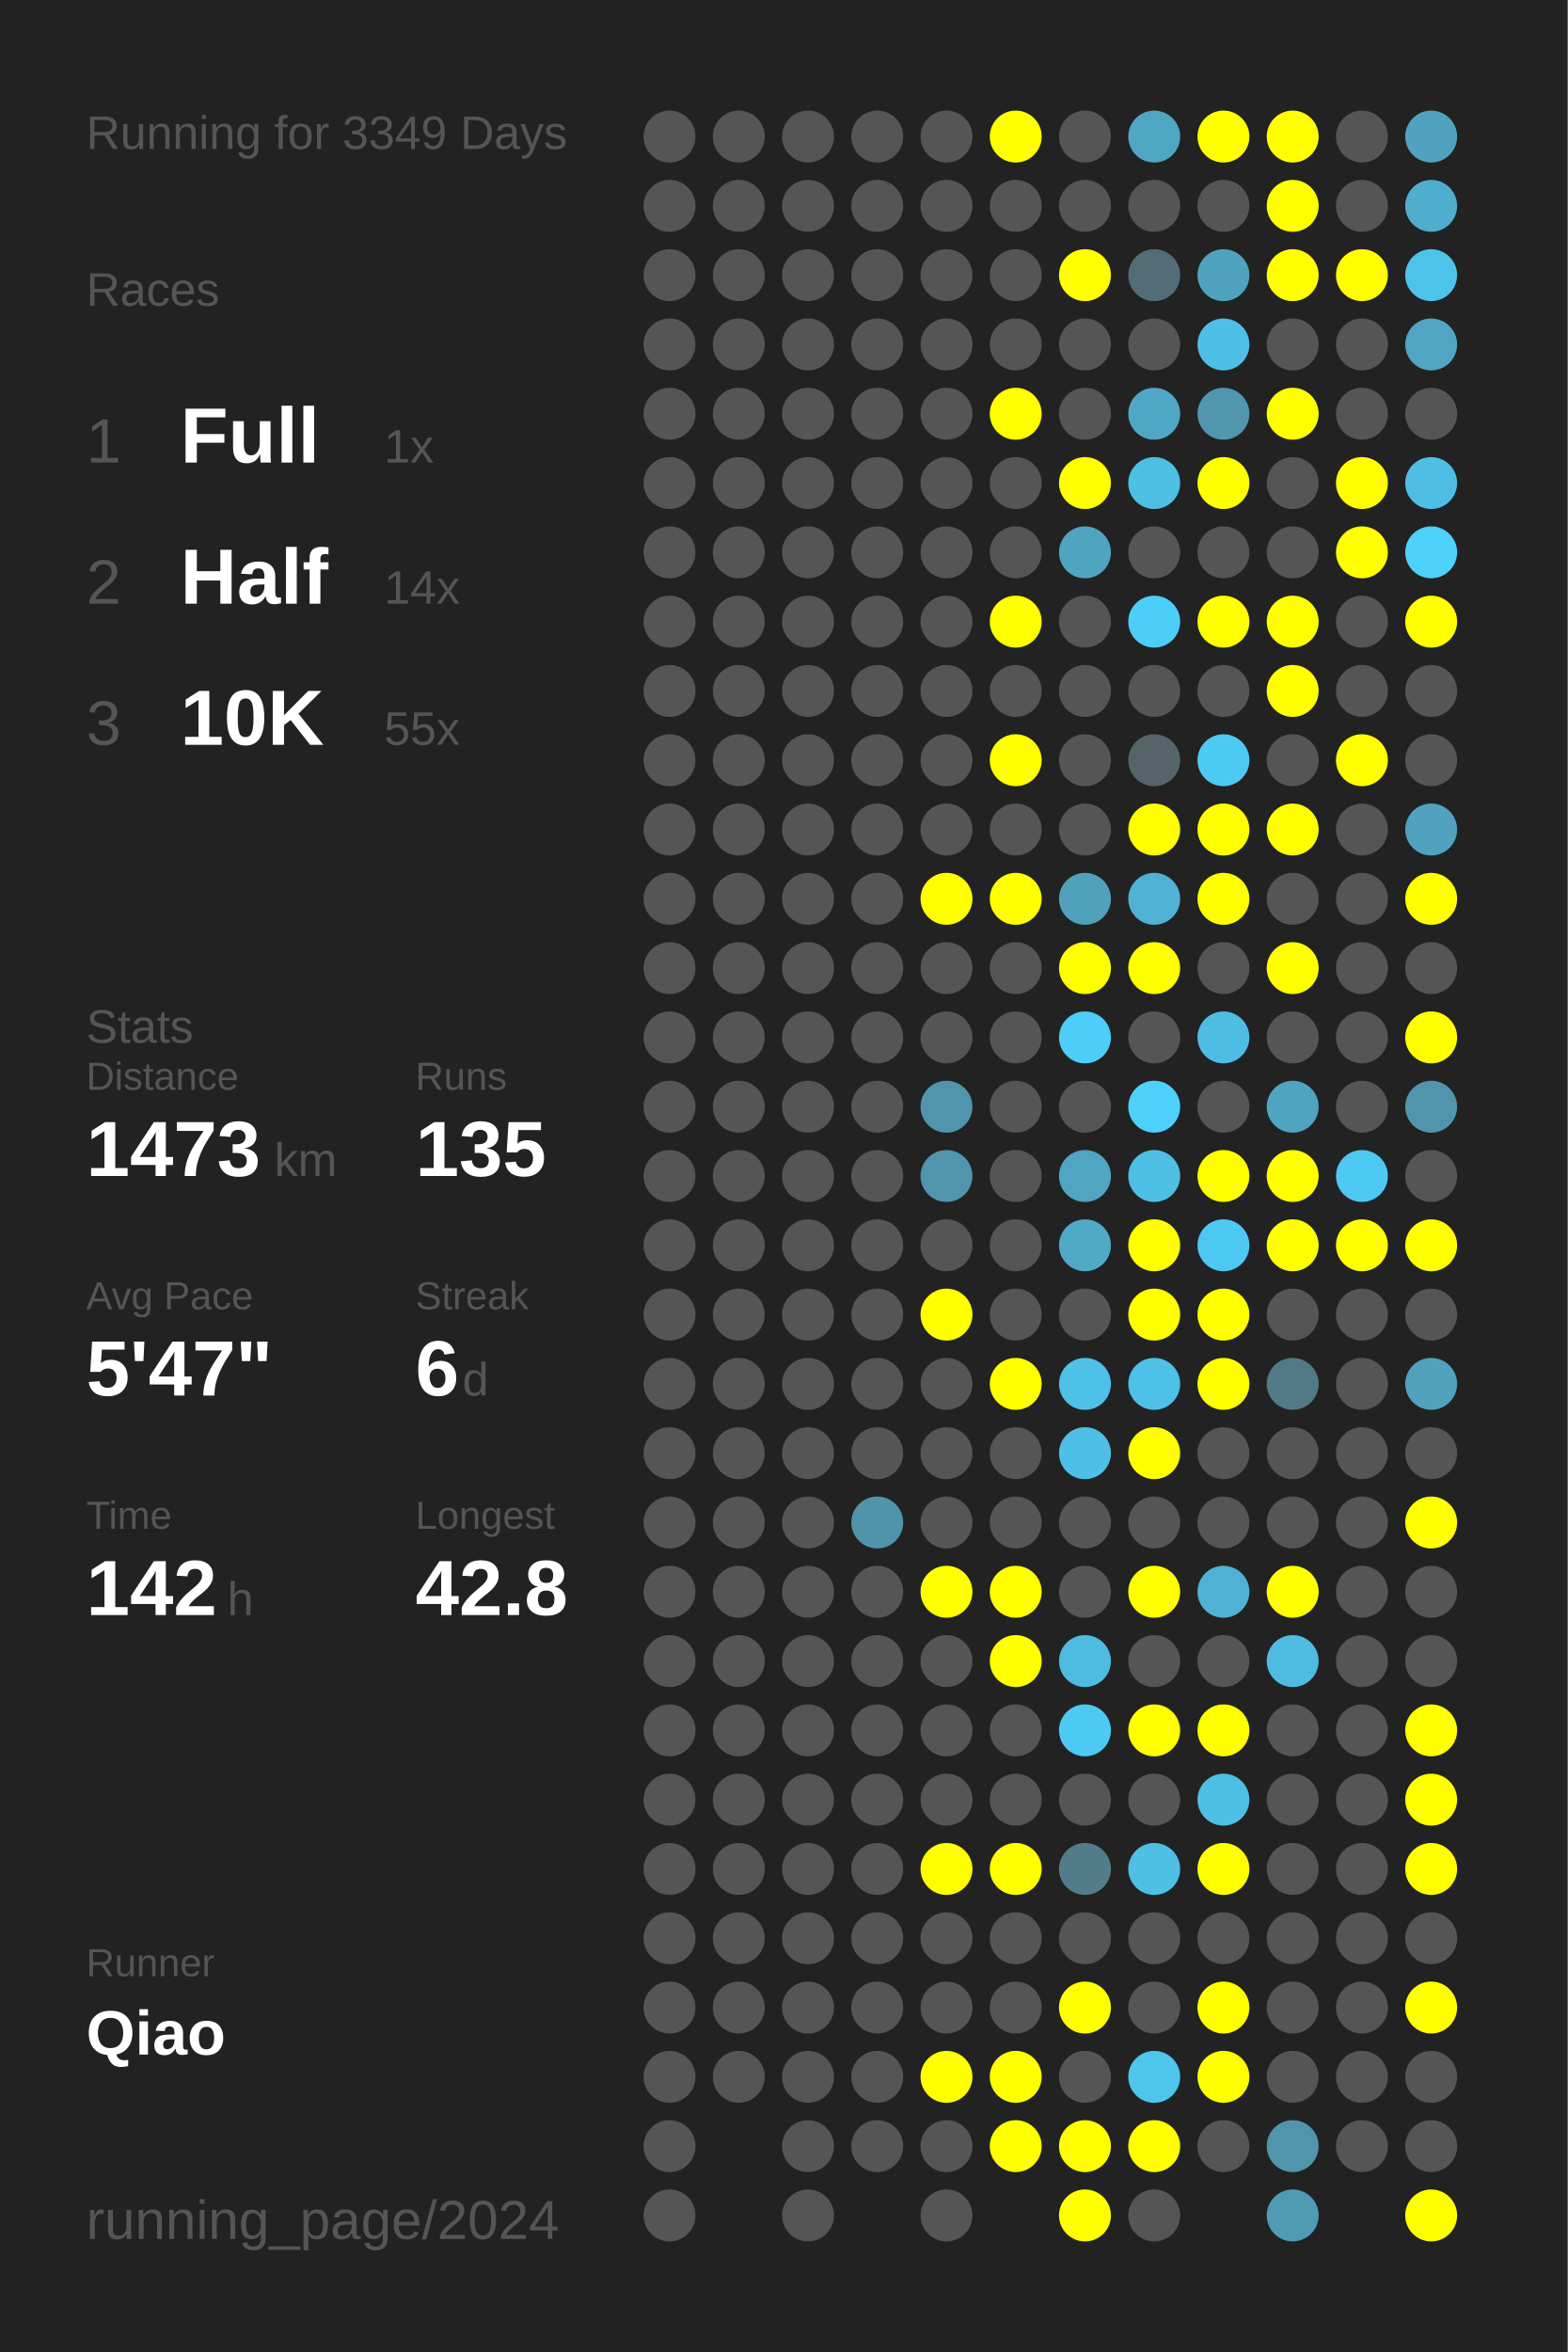
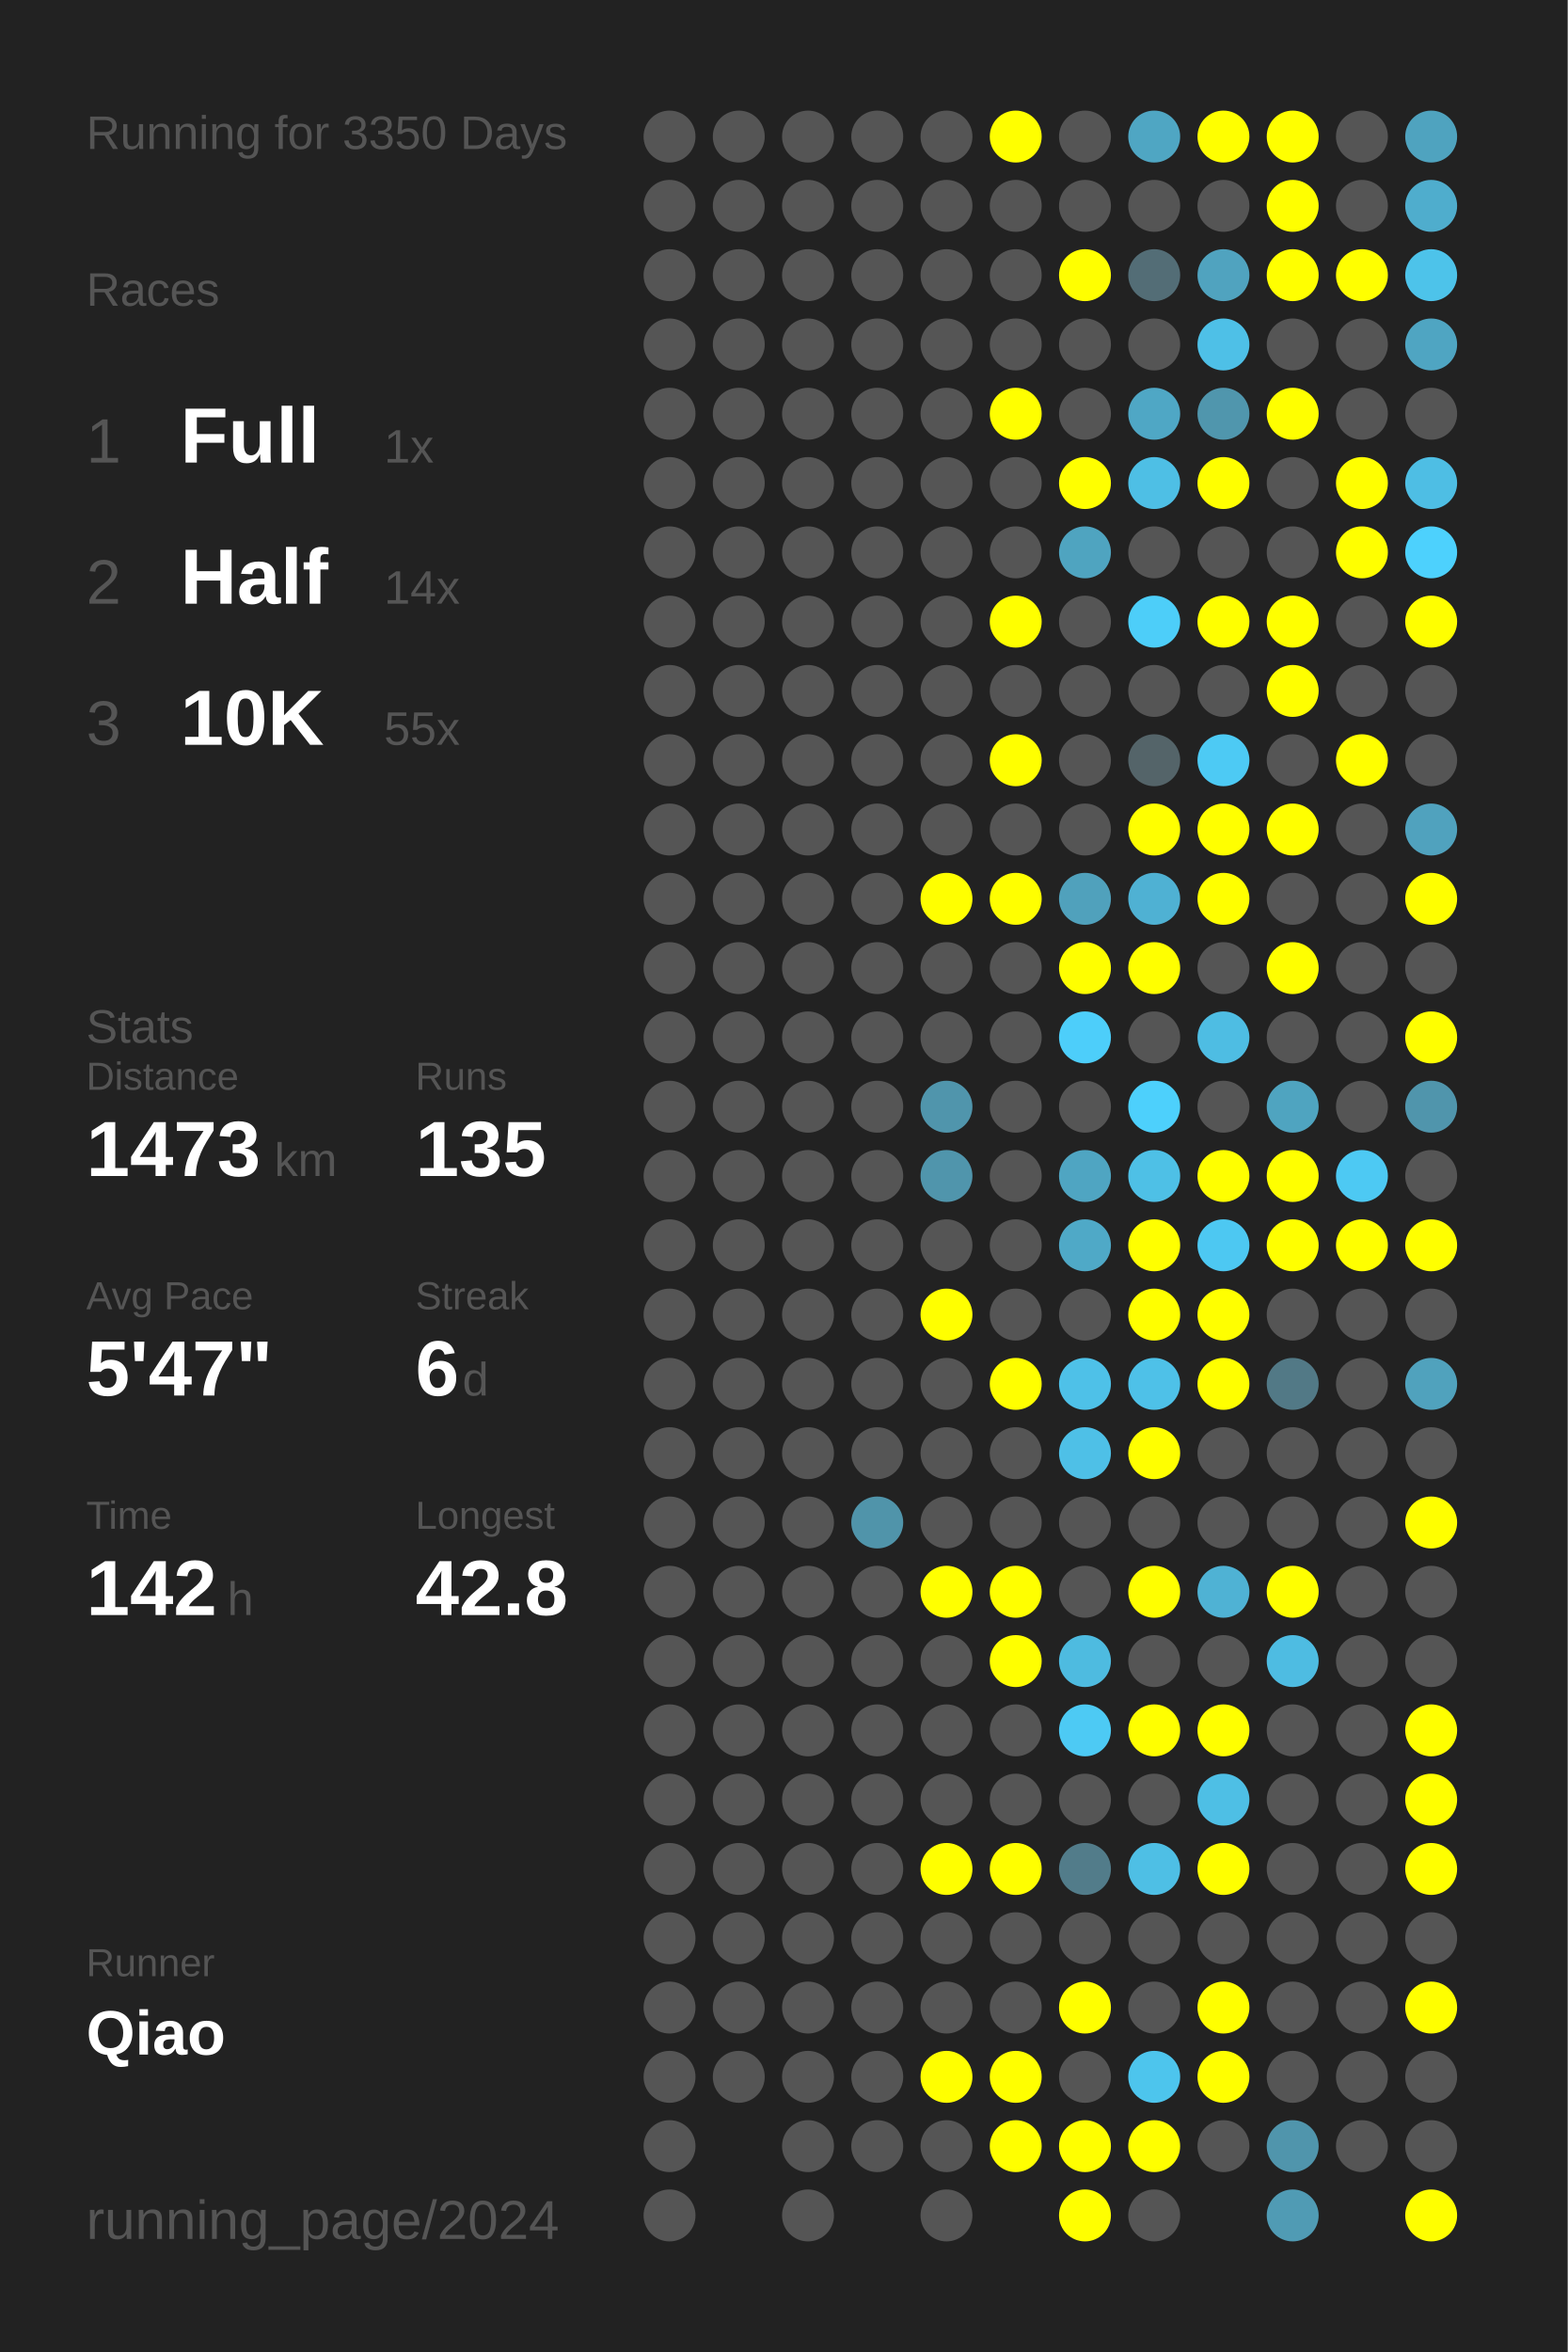
<svg xmlns="http://www.w3.org/2000/svg" baseProfile="full" height="300mm" version="1.1" viewBox="0,0,200,300" width="200mm">
  <defs />
  <rect fill="#222222" height="300" width="200" x="0" y="0" />
-   <text fill="#555555" style="font-size:6px; font-family:Arial;" x="11" y="19">Running for 3349 Days</text>
+   <text fill="#555555" style="font-size:6px; font-family:Arial;" x="11" y="19">Running for 3350 Days</text>
  <text fill="#555555" style="font-size:6px; font-family:Arial;" x="11" y="39">Races</text>
  <text fill="#555555" style="font-size:8px; font-family:Arial;" x="11" y="59">1</text>
  <text fill="#FFFFFF" style="font-size:10px; font-family:Arial; font-weight:bold;" x="23" y="59">Full</text>
  <text fill="#555555" style="font-size:6px; font-family:Arial;" x="49" y="59">1x</text>
  <text fill="#555555" style="font-size:8px; font-family:Arial;" x="11" y="77">2</text>
  <text fill="#FFFFFF" style="font-size:10px; font-family:Arial; font-weight:bold;" x="23" y="77">Half</text>
  <text fill="#555555" style="font-size:6px; font-family:Arial;" x="49" y="77">14x</text>
  <text fill="#555555" style="font-size:8px; font-family:Arial;" x="11" y="95">3</text>
  <text fill="#FFFFFF" style="font-size:10px; font-family:Arial; font-weight:bold;" x="23" y="95">10K</text>
  <text fill="#555555" style="font-size:6px; font-family:Arial;" x="49" y="95">55x</text>
  <text fill="#555555" style="font-size:6px; font-family:Arial;" x="11" y="133">Stats</text>
  <text fill="#555555" style="font-size:5px; font-family:Arial;" x="11" y="139">Distance</text>
  <text fill="#FFFFFF" style="font-size:10px; font-family:Arial; font-weight:bold;" x="11" y="150">1473</text>
  <text fill="#555555" style="font-size:6px; font-family:Arial;" x="35" y="150">km</text>
  <text fill="#555555" style="font-size:5px; font-family:Arial;" x="53" y="139">Runs</text>
  <text fill="#FFFFFF" style="font-size:10px; font-family:Arial; font-weight:bold;" x="53" y="150">135</text>
  <text fill="#555555" style="font-size:5px; font-family:Arial;" x="11" y="167">Avg Pace</text>
  <text fill="#FFFFFF" style="font-size:10px; font-family:Arial; font-weight:bold;" x="11" y="178">5'47"</text>
  <text fill="#555555" style="font-size:5px; font-family:Arial;" x="53" y="167">Streak</text>
  <text fill="#FFFFFF" style="font-size:10px; font-family:Arial; font-weight:bold;" x="53" y="178">6</text>
  <text fill="#555555" style="font-size:6px; font-family:Arial;" x="59" y="178">d</text>
  <text fill="#555555" style="font-size:5px; font-family:Arial;" x="11" y="195">Time</text>
  <text fill="#FFFFFF" style="font-size:10px; font-family:Arial; font-weight:bold;" x="11" y="206">142</text>
  <text fill="#555555" style="font-size:6px; font-family:Arial;" x="29" y="206">h</text>
  <text fill="#555555" style="font-size:5px; font-family:Arial;" x="53" y="195">Longest</text>
  <text fill="#FFFFFF" style="font-size:10px; font-family:Arial; font-weight:bold;" x="53" y="206">42.8</text>
  <text fill="#555555" style="font-size:5px; font-family:Arial;" x="11" y="252.065">Runner</text>
  <text fill="#FFFFFF" style="font-size:8px; font-family:Arial; font-weight:bold;" x="11" y="262.065">Qiao</text>
  <text fill="#555555" style="font-size:7px; font-family:Arial;" x="11" y="285.581">running_page/2024</text>
  <circle cx="85.417" cy="17.419" fill="#555555" r="3.312" />
  <circle cx="85.417" cy="26.258" fill="#555555" r="3.312" />
  <circle cx="85.417" cy="35.097" fill="#555555" r="3.312" />
  <circle cx="85.417" cy="43.935" fill="#555555" r="3.312" />
  <circle cx="85.417" cy="52.774" fill="#555555" r="3.312" />
  <circle cx="85.417" cy="61.613" fill="#555555" r="3.312" />
  <circle cx="85.417" cy="70.452" fill="#555555" r="3.312" />
  <circle cx="85.417" cy="79.29" fill="#555555" r="3.312" />
  <circle cx="85.417" cy="88.129" fill="#555555" r="3.312" />
  <circle cx="85.417" cy="96.968" fill="#555555" r="3.312" />
  <circle cx="85.417" cy="105.806" fill="#555555" r="3.312" />
  <circle cx="85.417" cy="114.645" fill="#555555" r="3.312" />
  <circle cx="85.417" cy="123.484" fill="#555555" r="3.312" />
  <circle cx="85.417" cy="132.323" fill="#555555" r="3.312" />
  <circle cx="85.417" cy="141.161" fill="#555555" r="3.312" />
  <circle cx="85.417" cy="150" fill="#555555" r="3.312" />
  <circle cx="85.417" cy="158.839" fill="#555555" r="3.312" />
  <circle cx="85.417" cy="167.677" fill="#555555" r="3.312" />
  <circle cx="85.417" cy="176.516" fill="#555555" r="3.312" />
  <circle cx="85.417" cy="185.355" fill="#555555" r="3.312" />
  <circle cx="85.417" cy="194.194" fill="#555555" r="3.312" />
  <circle cx="85.417" cy="203.032" fill="#555555" r="3.312" />
  <circle cx="85.417" cy="211.871" fill="#555555" r="3.312" />
  <circle cx="85.417" cy="220.71" fill="#555555" r="3.312" />
  <circle cx="85.417" cy="229.548" fill="#555555" r="3.312" />
  <circle cx="85.417" cy="238.387" fill="#555555" r="3.312" />
  <circle cx="85.417" cy="247.226" fill="#555555" r="3.312" />
  <circle cx="85.417" cy="256.065" fill="#555555" r="3.312" />
  <circle cx="85.417" cy="264.903" fill="#555555" r="3.312" />
  <circle cx="85.417" cy="273.742" fill="#555555" r="3.312" />
  <circle cx="85.417" cy="282.581" fill="#555555" r="3.312" />
  <circle cx="94.25" cy="17.419" fill="#555555" r="3.312" />
  <circle cx="94.25" cy="26.258" fill="#555555" r="3.312" />
  <circle cx="94.25" cy="35.097" fill="#555555" r="3.312" />
  <circle cx="94.25" cy="43.935" fill="#555555" r="3.312" />
  <circle cx="94.25" cy="52.774" fill="#555555" r="3.312" />
  <circle cx="94.25" cy="61.613" fill="#555555" r="3.312" />
  <circle cx="94.25" cy="70.452" fill="#555555" r="3.312" />
  <circle cx="94.25" cy="79.29" fill="#555555" r="3.312" />
  <circle cx="94.25" cy="88.129" fill="#555555" r="3.312" />
  <circle cx="94.25" cy="96.968" fill="#555555" r="3.312" />
  <circle cx="94.25" cy="105.806" fill="#555555" r="3.312" />
  <circle cx="94.25" cy="114.645" fill="#555555" r="3.312" />
  <circle cx="94.25" cy="123.484" fill="#555555" r="3.312" />
  <circle cx="94.25" cy="132.323" fill="#555555" r="3.312" />
  <circle cx="94.25" cy="141.161" fill="#555555" r="3.312" />
  <circle cx="94.25" cy="150" fill="#555555" r="3.312" />
  <circle cx="94.25" cy="158.839" fill="#555555" r="3.312" />
  <circle cx="94.25" cy="167.677" fill="#555555" r="3.312" />
  <circle cx="94.25" cy="176.516" fill="#555555" r="3.312" />
  <circle cx="94.25" cy="185.355" fill="#555555" r="3.312" />
  <circle cx="94.25" cy="194.194" fill="#555555" r="3.312" />
  <circle cx="94.25" cy="203.032" fill="#555555" r="3.312" />
  <circle cx="94.25" cy="211.871" fill="#555555" r="3.312" />
  <circle cx="94.25" cy="220.71" fill="#555555" r="3.312" />
  <circle cx="94.25" cy="229.548" fill="#555555" r="3.312" />
  <circle cx="94.25" cy="238.387" fill="#555555" r="3.312" />
  <circle cx="94.25" cy="247.226" fill="#555555" r="3.312" />
  <circle cx="94.25" cy="256.065" fill="#555555" r="3.312" />
  <circle cx="94.25" cy="264.903" fill="#555555" r="3.312" />
  <circle cx="103.083" cy="17.419" fill="#555555" r="3.312" />
  <circle cx="103.083" cy="26.258" fill="#555555" r="3.312" />
  <circle cx="103.083" cy="35.097" fill="#555555" r="3.312" />
  <circle cx="103.083" cy="43.935" fill="#555555" r="3.312" />
  <circle cx="103.083" cy="52.774" fill="#555555" r="3.312" />
  <circle cx="103.083" cy="61.613" fill="#555555" r="3.312" />
  <circle cx="103.083" cy="70.452" fill="#555555" r="3.312" />
  <circle cx="103.083" cy="79.29" fill="#555555" r="3.312" />
  <circle cx="103.083" cy="88.129" fill="#555555" r="3.312" />
  <circle cx="103.083" cy="96.968" fill="#555555" r="3.312" />
  <circle cx="103.083" cy="105.806" fill="#555555" r="3.312" />
  <circle cx="103.083" cy="114.645" fill="#555555" r="3.312" />
  <circle cx="103.083" cy="123.484" fill="#555555" r="3.312" />
  <circle cx="103.083" cy="132.323" fill="#555555" r="3.312" />
  <circle cx="103.083" cy="141.161" fill="#555555" r="3.312" />
  <circle cx="103.083" cy="150" fill="#555555" r="3.312" />
  <circle cx="103.083" cy="158.839" fill="#555555" r="3.312" />
  <circle cx="103.083" cy="167.677" fill="#555555" r="3.312" />
  <circle cx="103.083" cy="176.516" fill="#555555" r="3.312" />
  <circle cx="103.083" cy="185.355" fill="#555555" r="3.312" />
  <circle cx="103.083" cy="194.194" fill="#555555" r="3.312" />
  <circle cx="103.083" cy="203.032" fill="#555555" r="3.312" />
  <circle cx="103.083" cy="211.871" fill="#555555" r="3.312" />
  <circle cx="103.083" cy="220.71" fill="#555555" r="3.312" />
  <circle cx="103.083" cy="229.548" fill="#555555" r="3.312" />
  <circle cx="103.083" cy="238.387" fill="#555555" r="3.312" />
  <circle cx="103.083" cy="247.226" fill="#555555" r="3.312" />
  <circle cx="103.083" cy="256.065" fill="#555555" r="3.312" />
  <circle cx="103.083" cy="264.903" fill="#555555" r="3.312" />
  <circle cx="103.083" cy="273.742" fill="#555555" r="3.312" />
  <circle cx="103.083" cy="282.581" fill="#555555" r="3.312" />
  <circle cx="111.917" cy="17.419" fill="#555555" r="3.312" />
  <circle cx="111.917" cy="26.258" fill="#555555" r="3.312" />
  <circle cx="111.917" cy="35.097" fill="#555555" r="3.312" />
  <circle cx="111.917" cy="43.935" fill="#555555" r="3.312" />
  <circle cx="111.917" cy="52.774" fill="#555555" r="3.312" />
  <circle cx="111.917" cy="61.613" fill="#555555" r="3.312" />
  <circle cx="111.917" cy="70.452" fill="#555555" r="3.312" />
  <circle cx="111.917" cy="79.29" fill="#555555" r="3.312" />
  <circle cx="111.917" cy="88.129" fill="#555555" r="3.312" />
  <circle cx="111.917" cy="96.968" fill="#555555" r="3.312" />
  <circle cx="111.917" cy="105.806" fill="#555555" r="3.312" />
  <circle cx="111.917" cy="114.645" fill="#555555" r="3.312" />
  <circle cx="111.917" cy="123.484" fill="#555555" r="3.312" />
  <circle cx="111.917" cy="132.323" fill="#555555" r="3.312" />
  <circle cx="111.917" cy="141.161" fill="#555555" r="3.312" />
  <circle cx="111.917" cy="150" fill="#555555" r="3.312" />
  <circle cx="111.917" cy="158.839" fill="#555555" r="3.312" />
  <circle cx="111.917" cy="167.677" fill="#555555" r="3.312" />
  <circle cx="111.917" cy="176.516" fill="#555555" r="3.312" />
  <circle cx="111.917" cy="185.355" fill="#555555" r="3.312" />
  <circle cx="111.917" cy="194.194" fill="#5094aa" r="3.312" />
  <circle cx="111.917" cy="203.032" fill="#555555" r="3.312" />
  <circle cx="111.917" cy="211.871" fill="#555555" r="3.312" />
  <circle cx="111.917" cy="220.71" fill="#555555" r="3.312" />
  <circle cx="111.917" cy="229.548" fill="#555555" r="3.312" />
  <circle cx="111.917" cy="238.387" fill="#555555" r="3.312" />
  <circle cx="111.917" cy="247.226" fill="#555555" r="3.312" />
  <circle cx="111.917" cy="256.065" fill="#555555" r="3.312" />
  <circle cx="111.917" cy="264.903" fill="#555555" r="3.312" />
  <circle cx="111.917" cy="273.742" fill="#555555" r="3.312" />
  <circle cx="120.75" cy="17.419" fill="#555555" r="3.312" />
  <circle cx="120.75" cy="26.258" fill="#555555" r="3.312" />
  <circle cx="120.75" cy="35.097" fill="#555555" r="3.312" />
  <circle cx="120.75" cy="43.935" fill="#555555" r="3.312" />
  <circle cx="120.75" cy="52.774" fill="#555555" r="3.312" />
  <circle cx="120.75" cy="61.613" fill="#555555" r="3.312" />
  <circle cx="120.75" cy="70.452" fill="#555555" r="3.312" />
  <circle cx="120.75" cy="79.29" fill="#555555" r="3.312" />
  <circle cx="120.75" cy="88.129" fill="#555555" r="3.312" />
  <circle cx="120.75" cy="96.968" fill="#555555" r="3.312" />
  <circle cx="120.75" cy="105.806" fill="#555555" r="3.312" />
  <circle cx="120.75" cy="114.645" fill="#FFFF00" r="3.312" />
  <circle cx="120.75" cy="123.484" fill="#555555" r="3.312" />
  <circle cx="120.75" cy="132.323" fill="#555555" r="3.312" />
  <circle cx="120.75" cy="141.161" fill="#5095ac" r="3.312" />
  <circle cx="120.75" cy="150" fill="#5095ac" r="3.312" />
  <circle cx="120.75" cy="158.839" fill="#555555" r="3.312" />
  <circle cx="120.75" cy="167.677" fill="#FFFF00" r="3.312" />
  <circle cx="120.75" cy="176.516" fill="#555555" r="3.312" />
  <circle cx="120.75" cy="185.355" fill="#555555" r="3.312" />
  <circle cx="120.75" cy="194.194" fill="#555555" r="3.312" />
  <circle cx="120.75" cy="203.032" fill="#FFFF00" r="3.312" />
  <circle cx="120.75" cy="211.871" fill="#555555" r="3.312" />
  <circle cx="120.75" cy="220.71" fill="#555555" r="3.312" />
  <circle cx="120.75" cy="229.548" fill="#555555" r="3.312" />
  <circle cx="120.75" cy="238.387" fill="#FFFF00" r="3.312" />
  <circle cx="120.75" cy="247.226" fill="#555555" r="3.312" />
  <circle cx="120.75" cy="256.065" fill="#555555" r="3.312" />
  <circle cx="120.75" cy="264.903" fill="#FFFF00" r="3.312" />
  <circle cx="120.75" cy="273.742" fill="#555555" r="3.312" />
  <circle cx="120.75" cy="282.581" fill="#555555" r="3.312" />
  <circle cx="129.583" cy="17.419" fill="#FFFF00" r="3.312" />
  <circle cx="129.583" cy="26.258" fill="#555555" r="3.312" />
  <circle cx="129.583" cy="35.097" fill="#555555" r="3.312" />
  <circle cx="129.583" cy="43.935" fill="#555555" r="3.312" />
  <circle cx="129.583" cy="52.774" fill="#FFFF00" r="3.312" />
  <circle cx="129.583" cy="61.613" fill="#555555" r="3.312" />
  <circle cx="129.583" cy="70.452" fill="#555555" r="3.312" />
  <circle cx="129.583" cy="79.29" fill="#FFFF00" r="3.312" />
  <circle cx="129.583" cy="88.129" fill="#555555" r="3.312" />
  <circle cx="129.583" cy="96.968" fill="#FFFF00" r="3.312" />
  <circle cx="129.583" cy="105.806" fill="#555555" r="3.312" />
  <circle cx="129.583" cy="114.645" fill="#FFFF00" r="3.312" />
  <circle cx="129.583" cy="123.484" fill="#555555" r="3.312" />
  <circle cx="129.583" cy="132.323" fill="#555555" r="3.312" />
  <circle cx="129.583" cy="141.161" fill="#555555" r="3.312" />
  <circle cx="129.583" cy="150" fill="#555555" r="3.312" />
  <circle cx="129.583" cy="158.839" fill="#555555" r="3.312" />
  <circle cx="129.583" cy="167.677" fill="#555555" r="3.312" />
  <circle cx="129.583" cy="176.516" fill="#FFFF00" r="3.312" />
  <circle cx="129.583" cy="185.355" fill="#555555" r="3.312" />
  <circle cx="129.583" cy="194.194" fill="#555555" r="3.312" />
  <circle cx="129.583" cy="203.032" fill="#FFFF00" r="3.312" />
  <circle cx="129.583" cy="211.871" fill="#FFFF00" r="3.312" />
  <circle cx="129.583" cy="220.71" fill="#555555" r="3.312" />
  <circle cx="129.583" cy="229.548" fill="#555555" r="3.312" />
  <circle cx="129.583" cy="238.387" fill="#FFFF00" r="3.312" />
  <circle cx="129.583" cy="247.226" fill="#555555" r="3.312" />
  <circle cx="129.583" cy="256.065" fill="#555555" r="3.312" />
  <circle cx="129.583" cy="264.903" fill="#FFFF00" r="3.312" />
  <circle cx="129.583" cy="273.742" fill="#FFFF00" r="3.312" />
  <circle cx="138.417" cy="17.419" fill="#555555" r="3.312" />
  <circle cx="138.417" cy="26.258" fill="#555555" r="3.312" />
  <circle cx="138.417" cy="35.097" fill="#FFFF00" r="3.312" />
  <circle cx="138.417" cy="43.935" fill="#555555" r="3.312" />
  <circle cx="138.417" cy="52.774" fill="#555555" r="3.312" />
  <circle cx="138.417" cy="61.613" fill="#FFFF00" r="3.312" />
  <circle cx="138.417" cy="70.452" fill="#4fa4c0" r="3.312" />
  <circle cx="138.417" cy="79.29" fill="#555555" r="3.312" />
  <circle cx="138.417" cy="88.129" fill="#555555" r="3.312" />
  <circle cx="138.417" cy="96.968" fill="#555555" r="3.312" />
  <circle cx="138.417" cy="105.806" fill="#555555" r="3.312" />
  <circle cx="138.417" cy="114.645" fill="#50a1bc" r="3.312" />
  <circle cx="138.417" cy="123.484" fill="#FFFF00" r="3.312" />
  <circle cx="138.417" cy="132.323" fill="#4dcefa" r="3.312" />
  <circle cx="138.417" cy="141.161" fill="#555555" r="3.312" />
  <circle cx="138.417" cy="150" fill="#4fa5c2" r="3.312" />
  <circle cx="138.417" cy="158.839" fill="#4fa9c7" r="3.312" />
  <circle cx="138.417" cy="167.677" fill="#555555" r="3.312" />
  <circle cx="138.417" cy="176.516" fill="#4ec1e8" r="3.312" />
  <circle cx="138.417" cy="185.355" fill="#4ec0e7" r="3.312" />
  <circle cx="138.417" cy="194.194" fill="#555555" r="3.312" />
  <circle cx="138.417" cy="203.032" fill="#555555" r="3.312" />
  <circle cx="138.417" cy="211.871" fill="#4ebbe0" r="3.312" />
  <circle cx="138.417" cy="220.71" fill="#4dcaf4" r="3.312" />
  <circle cx="138.417" cy="229.548" fill="#555555" r="3.312" />
  <circle cx="138.417" cy="238.387" fill="#527c8a" r="3.312" />
  <circle cx="138.417" cy="247.226" fill="#555555" r="3.312" />
  <circle cx="138.417" cy="256.065" fill="#FFFF00" r="3.312" />
  <circle cx="138.417" cy="264.903" fill="#555555" r="3.312" />
  <circle cx="138.417" cy="273.742" fill="#FFFF00" r="3.312" />
  <circle cx="138.417" cy="282.581" fill="#FFFF00" r="3.312" />
  <circle cx="147.25" cy="17.419" fill="#4fa6c3" r="3.312" />
  <circle cx="147.25" cy="26.258" fill="#555555" r="3.312" />
  <circle cx="147.25" cy="35.097" fill="#536d76" r="3.312" />
  <circle cx="147.25" cy="43.935" fill="#555555" r="3.312" />
  <circle cx="147.25" cy="52.774" fill="#4fa7c5" r="3.312" />
  <circle cx="147.25" cy="61.613" fill="#4ebfe5" r="3.312" />
  <circle cx="147.25" cy="70.452" fill="#555555" r="3.312" />
  <circle cx="147.25" cy="79.29" fill="#4dcef9" r="3.312" />
  <circle cx="147.25" cy="88.129" fill="#555555" r="3.312" />
  <circle cx="147.25" cy="96.968" fill="#546469" r="3.312" />
  <circle cx="147.25" cy="105.806" fill="#FFFF00" r="3.312" />
  <circle cx="147.25" cy="114.645" fill="#4fb1d3" r="3.312" />
  <circle cx="147.25" cy="123.484" fill="#FFFF00" r="3.312" />
  <circle cx="147.25" cy="132.323" fill="#555555" r="3.312" />
  <circle cx="147.25" cy="141.161" fill="#4dd0fc" r="3.312" />
  <circle cx="147.25" cy="150" fill="#4ec0e6" r="3.312" />
  <circle cx="147.25" cy="158.839" fill="#FFFF00" r="3.312" />
  <circle cx="147.25" cy="167.677" fill="#FFFF00" r="3.312" />
  <circle cx="147.25" cy="176.516" fill="#4ec1e8" r="3.312" />
  <circle cx="147.25" cy="185.355" fill="#FFFF00" r="3.312" />
  <circle cx="147.25" cy="194.194" fill="#555555" r="3.312" />
  <circle cx="147.25" cy="203.032" fill="#FFFF00" r="3.312" />
  <circle cx="147.25" cy="211.871" fill="#555555" r="3.312" />
  <circle cx="147.25" cy="220.71" fill="#FFFF00" r="3.312" />
  <circle cx="147.25" cy="229.548" fill="#555555" r="3.312" />
  <circle cx="147.25" cy="238.387" fill="#4ebfe5" r="3.312" />
  <circle cx="147.25" cy="247.226" fill="#555555" r="3.312" />
  <circle cx="147.25" cy="256.065" fill="#555555" r="3.312" />
  <circle cx="147.25" cy="264.903" fill="#4dc5ed" r="3.312" />
  <circle cx="147.25" cy="273.742" fill="#FFFF00" r="3.312" />
  <circle cx="147.25" cy="282.581" fill="#555555" r="3.312" />
  <circle cx="156.083" cy="17.419" fill="#FFFF00" r="3.312" />
  <circle cx="156.083" cy="26.258" fill="#555555" r="3.312" />
  <circle cx="156.083" cy="35.097" fill="#50a3bf" r="3.312" />
  <circle cx="156.083" cy="43.935" fill="#4ec0e7" r="3.312" />
  <circle cx="156.083" cy="52.774" fill="#5096ad" r="3.312" />
  <circle cx="156.083" cy="61.613" fill="#FFFF00" r="3.312" />
  <circle cx="156.083" cy="70.452" fill="#555555" r="3.312" />
  <circle cx="156.083" cy="79.29" fill="#FFFF00" r="3.312" />
  <circle cx="156.083" cy="88.129" fill="#555555" r="3.312" />
  <circle cx="156.083" cy="96.968" fill="#4dcaf4" r="3.312" />
  <circle cx="156.083" cy="105.806" fill="#FFFF00" r="3.312" />
  <circle cx="156.083" cy="114.645" fill="#FFFF00" r="3.312" />
  <circle cx="156.083" cy="123.484" fill="#555555" r="3.312" />
  <circle cx="156.083" cy="132.323" fill="#4ebde3" r="3.312" />
  <circle cx="156.083" cy="141.161" fill="#555555" r="3.312" />
  <circle cx="156.083" cy="150" fill="#FFFF00" r="3.312" />
  <circle cx="156.083" cy="158.839" fill="#4dc8f2" r="3.312" />
  <circle cx="156.083" cy="167.677" fill="#FFFF00" r="3.312" />
  <circle cx="156.083" cy="176.516" fill="#FFFF00" r="3.312" />
  <circle cx="156.083" cy="185.355" fill="#555555" r="3.312" />
  <circle cx="156.083" cy="194.194" fill="#555555" r="3.312" />
  <circle cx="156.083" cy="203.032" fill="#4fb2d4" r="3.312" />
  <circle cx="156.083" cy="211.871" fill="#555555" r="3.312" />
  <circle cx="156.083" cy="220.71" fill="#FFFF00" r="3.312" />
  <circle cx="156.083" cy="229.548" fill="#4ebfe5" r="3.312" />
  <circle cx="156.083" cy="238.387" fill="#FFFF00" r="3.312" />
  <circle cx="156.083" cy="247.226" fill="#555555" r="3.312" />
  <circle cx="156.083" cy="256.065" fill="#FFFF00" r="3.312" />
  <circle cx="156.083" cy="264.903" fill="#FFFF00" r="3.312" />
  <circle cx="156.083" cy="273.742" fill="#555555" r="3.312" />
  <circle cx="164.917" cy="17.419" fill="#FFFF00" r="3.312" />
  <circle cx="164.917" cy="26.258" fill="#FFFF00" r="3.312" />
  <circle cx="164.917" cy="35.097" fill="#FFFF00" r="3.312" />
  <circle cx="164.917" cy="43.935" fill="#555555" r="3.312" />
  <circle cx="164.917" cy="52.774" fill="#FFFF00" r="3.312" />
  <circle cx="164.917" cy="61.613" fill="#555555" r="3.312" />
  <circle cx="164.917" cy="70.452" fill="#555555" r="3.312" />
  <circle cx="164.917" cy="79.29" fill="#FFFF00" r="3.312" />
  <circle cx="164.917" cy="88.129" fill="#FFFF00" r="3.312" />
  <circle cx="164.917" cy="96.968" fill="#555555" r="3.312" />
  <circle cx="164.917" cy="105.806" fill="#FFFF00" r="3.312" />
  <circle cx="164.917" cy="114.645" fill="#555555" r="3.312" />
  <circle cx="164.917" cy="123.484" fill="#FFFF00" r="3.312" />
  <circle cx="164.917" cy="132.323" fill="#555555" r="3.312" />
  <circle cx="164.917" cy="141.161" fill="#4fa4c0" r="3.312" />
  <circle cx="164.917" cy="150" fill="#FFFF00" r="3.312" />
  <circle cx="164.917" cy="158.839" fill="#FFFF00" r="3.312" />
  <circle cx="164.917" cy="167.677" fill="#555555" r="3.312" />
  <circle cx="164.917" cy="176.516" fill="#527986" r="3.312" />
  <circle cx="164.917" cy="185.355" fill="#555555" r="3.312" />
  <circle cx="164.917" cy="194.194" fill="#555555" r="3.312" />
  <circle cx="164.917" cy="203.032" fill="#FFFF00" r="3.312" />
  <circle cx="164.917" cy="211.871" fill="#4ebce2" r="3.312" />
  <circle cx="164.917" cy="220.71" fill="#555555" r="3.312" />
  <circle cx="164.917" cy="229.548" fill="#555555" r="3.312" />
  <circle cx="164.917" cy="238.387" fill="#555555" r="3.312" />
  <circle cx="164.917" cy="247.226" fill="#555555" r="3.312" />
  <circle cx="164.917" cy="256.065" fill="#555555" r="3.312" />
  <circle cx="164.917" cy="264.903" fill="#555555" r="3.312" />
  <circle cx="164.917" cy="273.742" fill="#5095ac" r="3.312" />
  <circle cx="164.917" cy="282.581" fill="#509bb4" r="3.312" />
  <circle cx="173.75" cy="17.419" fill="#555555" r="3.312" />
  <circle cx="173.75" cy="26.258" fill="#555555" r="3.312" />
  <circle cx="173.75" cy="35.097" fill="#FFFF00" r="3.312" />
  <circle cx="173.75" cy="43.935" fill="#555555" r="3.312" />
  <circle cx="173.75" cy="52.774" fill="#555555" r="3.312" />
  <circle cx="173.75" cy="61.613" fill="#FFFF00" r="3.312" />
  <circle cx="173.75" cy="70.452" fill="#FFFF00" r="3.312" />
  <circle cx="173.75" cy="79.29" fill="#555555" r="3.312" />
  <circle cx="173.75" cy="88.129" fill="#555555" r="3.312" />
  <circle cx="173.75" cy="96.968" fill="#FFFF00" r="3.312" />
  <circle cx="173.75" cy="105.806" fill="#555555" r="3.312" />
  <circle cx="173.75" cy="114.645" fill="#555555" r="3.312" />
  <circle cx="173.75" cy="123.484" fill="#555555" r="3.312" />
  <circle cx="173.75" cy="132.323" fill="#555555" r="3.312" />
  <circle cx="173.75" cy="141.161" fill="#555555" r="3.312" />
  <circle cx="173.75" cy="150" fill="#4dc9f3" r="3.312" />
  <circle cx="173.75" cy="158.839" fill="#FFFF00" r="3.312" />
  <circle cx="173.75" cy="167.677" fill="#555555" r="3.312" />
  <circle cx="173.75" cy="176.516" fill="#555555" r="3.312" />
  <circle cx="173.75" cy="185.355" fill="#555555" r="3.312" />
  <circle cx="173.75" cy="194.194" fill="#555555" r="3.312" />
  <circle cx="173.75" cy="203.032" fill="#555555" r="3.312" />
  <circle cx="173.75" cy="211.871" fill="#555555" r="3.312" />
  <circle cx="173.75" cy="220.71" fill="#555555" r="3.312" />
  <circle cx="173.75" cy="229.548" fill="#555555" r="3.312" />
  <circle cx="173.75" cy="238.387" fill="#555555" r="3.312" />
  <circle cx="173.75" cy="247.226" fill="#555555" r="3.312" />
  <circle cx="173.75" cy="256.065" fill="#555555" r="3.312" />
  <circle cx="173.75" cy="264.903" fill="#555555" r="3.312" />
  <circle cx="173.75" cy="273.742" fill="#555555" r="3.312" />
  <circle cx="182.583" cy="17.419" fill="#4fa3bf" r="3.312" />
  <circle cx="182.583" cy="26.258" fill="#4fadcd" r="3.312" />
  <circle cx="182.583" cy="35.097" fill="#4dc3ea" r="3.312" />
  <circle cx="182.583" cy="43.935" fill="#4fa5c2" r="3.312" />
  <circle cx="182.583" cy="52.774" fill="#555555" r="3.312" />
  <circle cx="182.583" cy="61.613" fill="#4ebee4" r="3.312" />
  <circle cx="182.583" cy="70.452" fill="#4dd1fd" r="3.312" />
  <circle cx="182.583" cy="79.29" fill="#FFFF00" r="3.312" />
  <circle cx="182.583" cy="88.129" fill="#555555" r="3.312" />
  <circle cx="182.583" cy="96.968" fill="#555555" r="3.312" />
  <circle cx="182.583" cy="105.806" fill="#50a2be" r="3.312" />
  <circle cx="182.583" cy="114.645" fill="#FFFF00" r="3.312" />
  <circle cx="182.583" cy="123.484" fill="#555555" r="3.312" />
  <circle cx="182.583" cy="132.323" fill="#FFFF00" r="3.312" />
  <circle cx="182.583" cy="141.161" fill="#5095ac" r="3.312" />
  <circle cx="182.583" cy="150" fill="#555555" r="3.312" />
  <circle cx="182.583" cy="158.839" fill="#FFFF00" r="3.312" />
  <circle cx="182.583" cy="167.677" fill="#555555" r="3.312" />
  <circle cx="182.583" cy="176.516" fill="#50a2bd" r="3.312" />
  <circle cx="182.583" cy="185.355" fill="#555555" r="3.312" />
  <circle cx="182.583" cy="194.194" fill="#FFFF00" r="3.312" />
  <circle cx="182.583" cy="203.032" fill="#555555" r="3.312" />
  <circle cx="182.583" cy="211.871" fill="#555555" r="3.312" />
  <circle cx="182.583" cy="220.71" fill="#FFFF00" r="3.312" />
  <circle cx="182.583" cy="229.548" fill="#FFFF00" r="3.312" />
  <circle cx="182.583" cy="238.387" fill="#FFFF00" r="3.312" />
  <circle cx="182.583" cy="247.226" fill="#555555" r="3.312" />
  <circle cx="182.583" cy="256.065" fill="#FFFF00" r="3.312" />
  <circle cx="182.583" cy="264.903" fill="#555555" r="3.312" />
  <circle cx="182.583" cy="273.742" fill="#555555" r="3.312" />
  <circle cx="182.583" cy="282.581" fill="#FFFF00" r="3.312" />
</svg>
